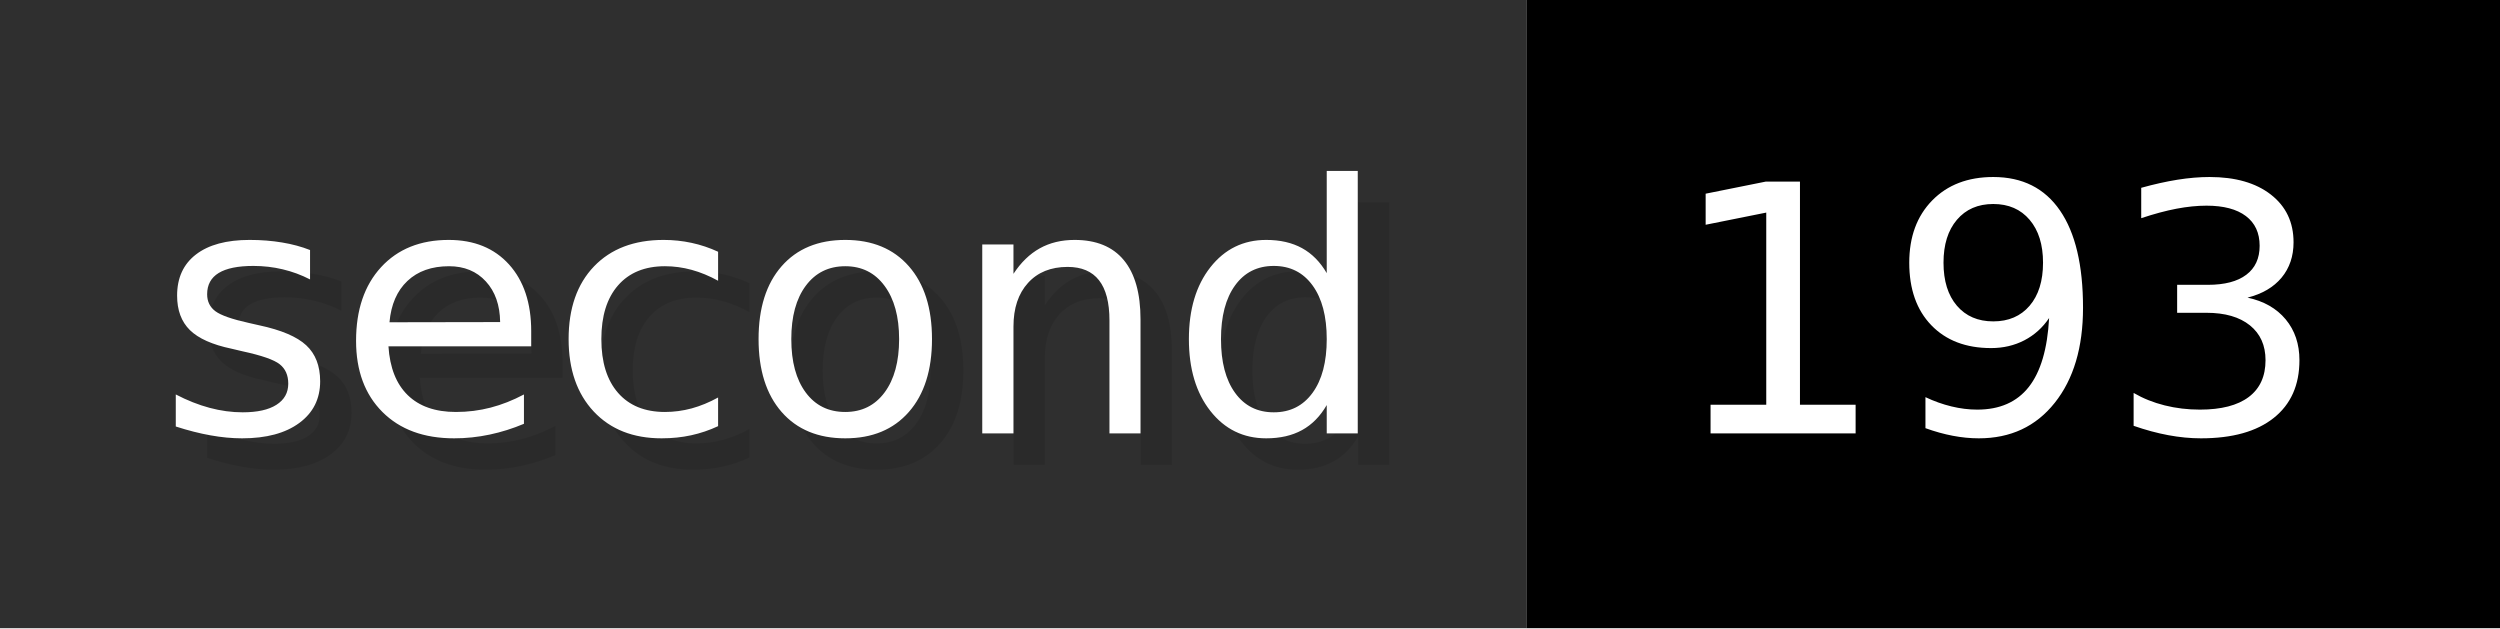
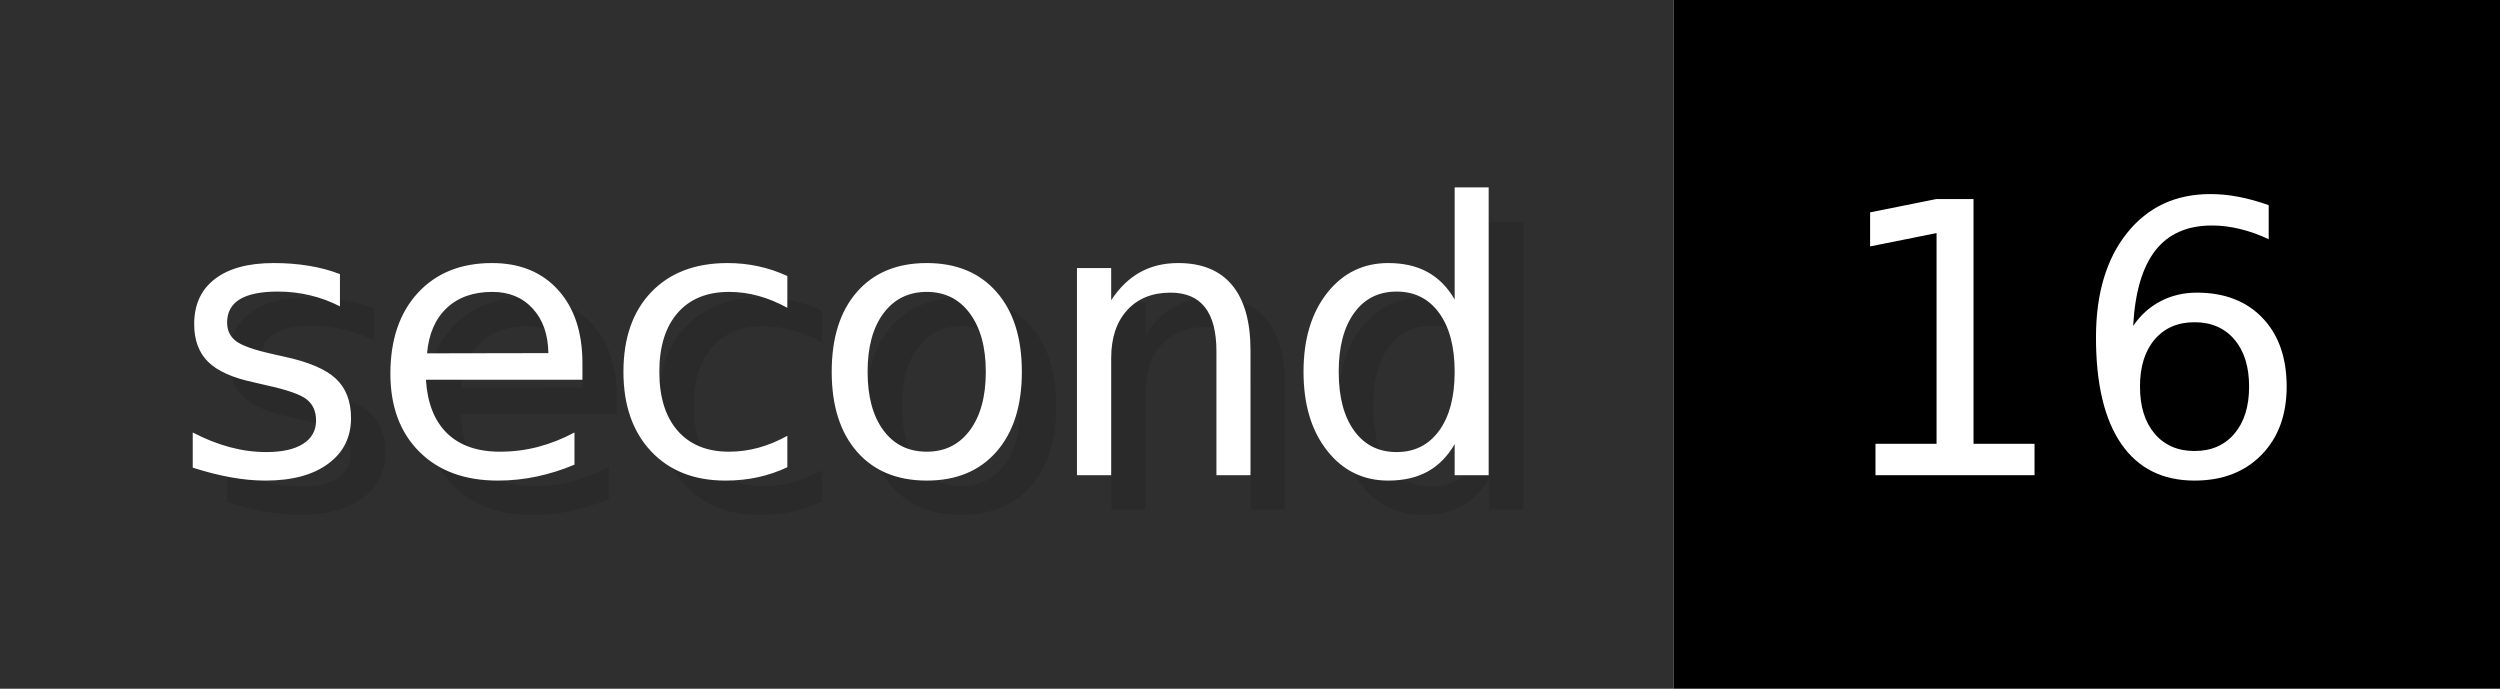
- <svg xmlns="http://www.w3.org/2000/svg" width="79.6" height="20" viewBox="0 0 796 200" role="img" aria-label="second: 193">
+ <svg xmlns="http://www.w3.org/2000/svg" width="72.6" height="20" viewBox="0 0 726 200" role="img" aria-label="second: 16">
  <g>
    <rect fill="#2F2F2F" width="486" height="200" />
-     <rect fill="#" x="486" width="310" height="200" />
+     <rect fill="#" x="486" width="240" height="200" />
  </g>
  <g aria-hidden="true" fill="#fff" text-anchor="start" font-family="Verdana,DejaVu Sans,sans-serif" font-size="110">
    <text x="60" y="148" textLength="386" fill="#000" opacity="0.1">second</text>
    <text x="50" y="138" textLength="386">second</text>
-     <text x="541" y="148" textLength="210" fill="#000" opacity="0.1">193</text>
-     <text x="531" y="138" textLength="210">193</text>
+     <text x="541" y="148" textLength="140" fill="#000" opacity="0.1">16</text>
+     <text x="531" y="138" textLength="140">16</text>
  </g>
</svg>
